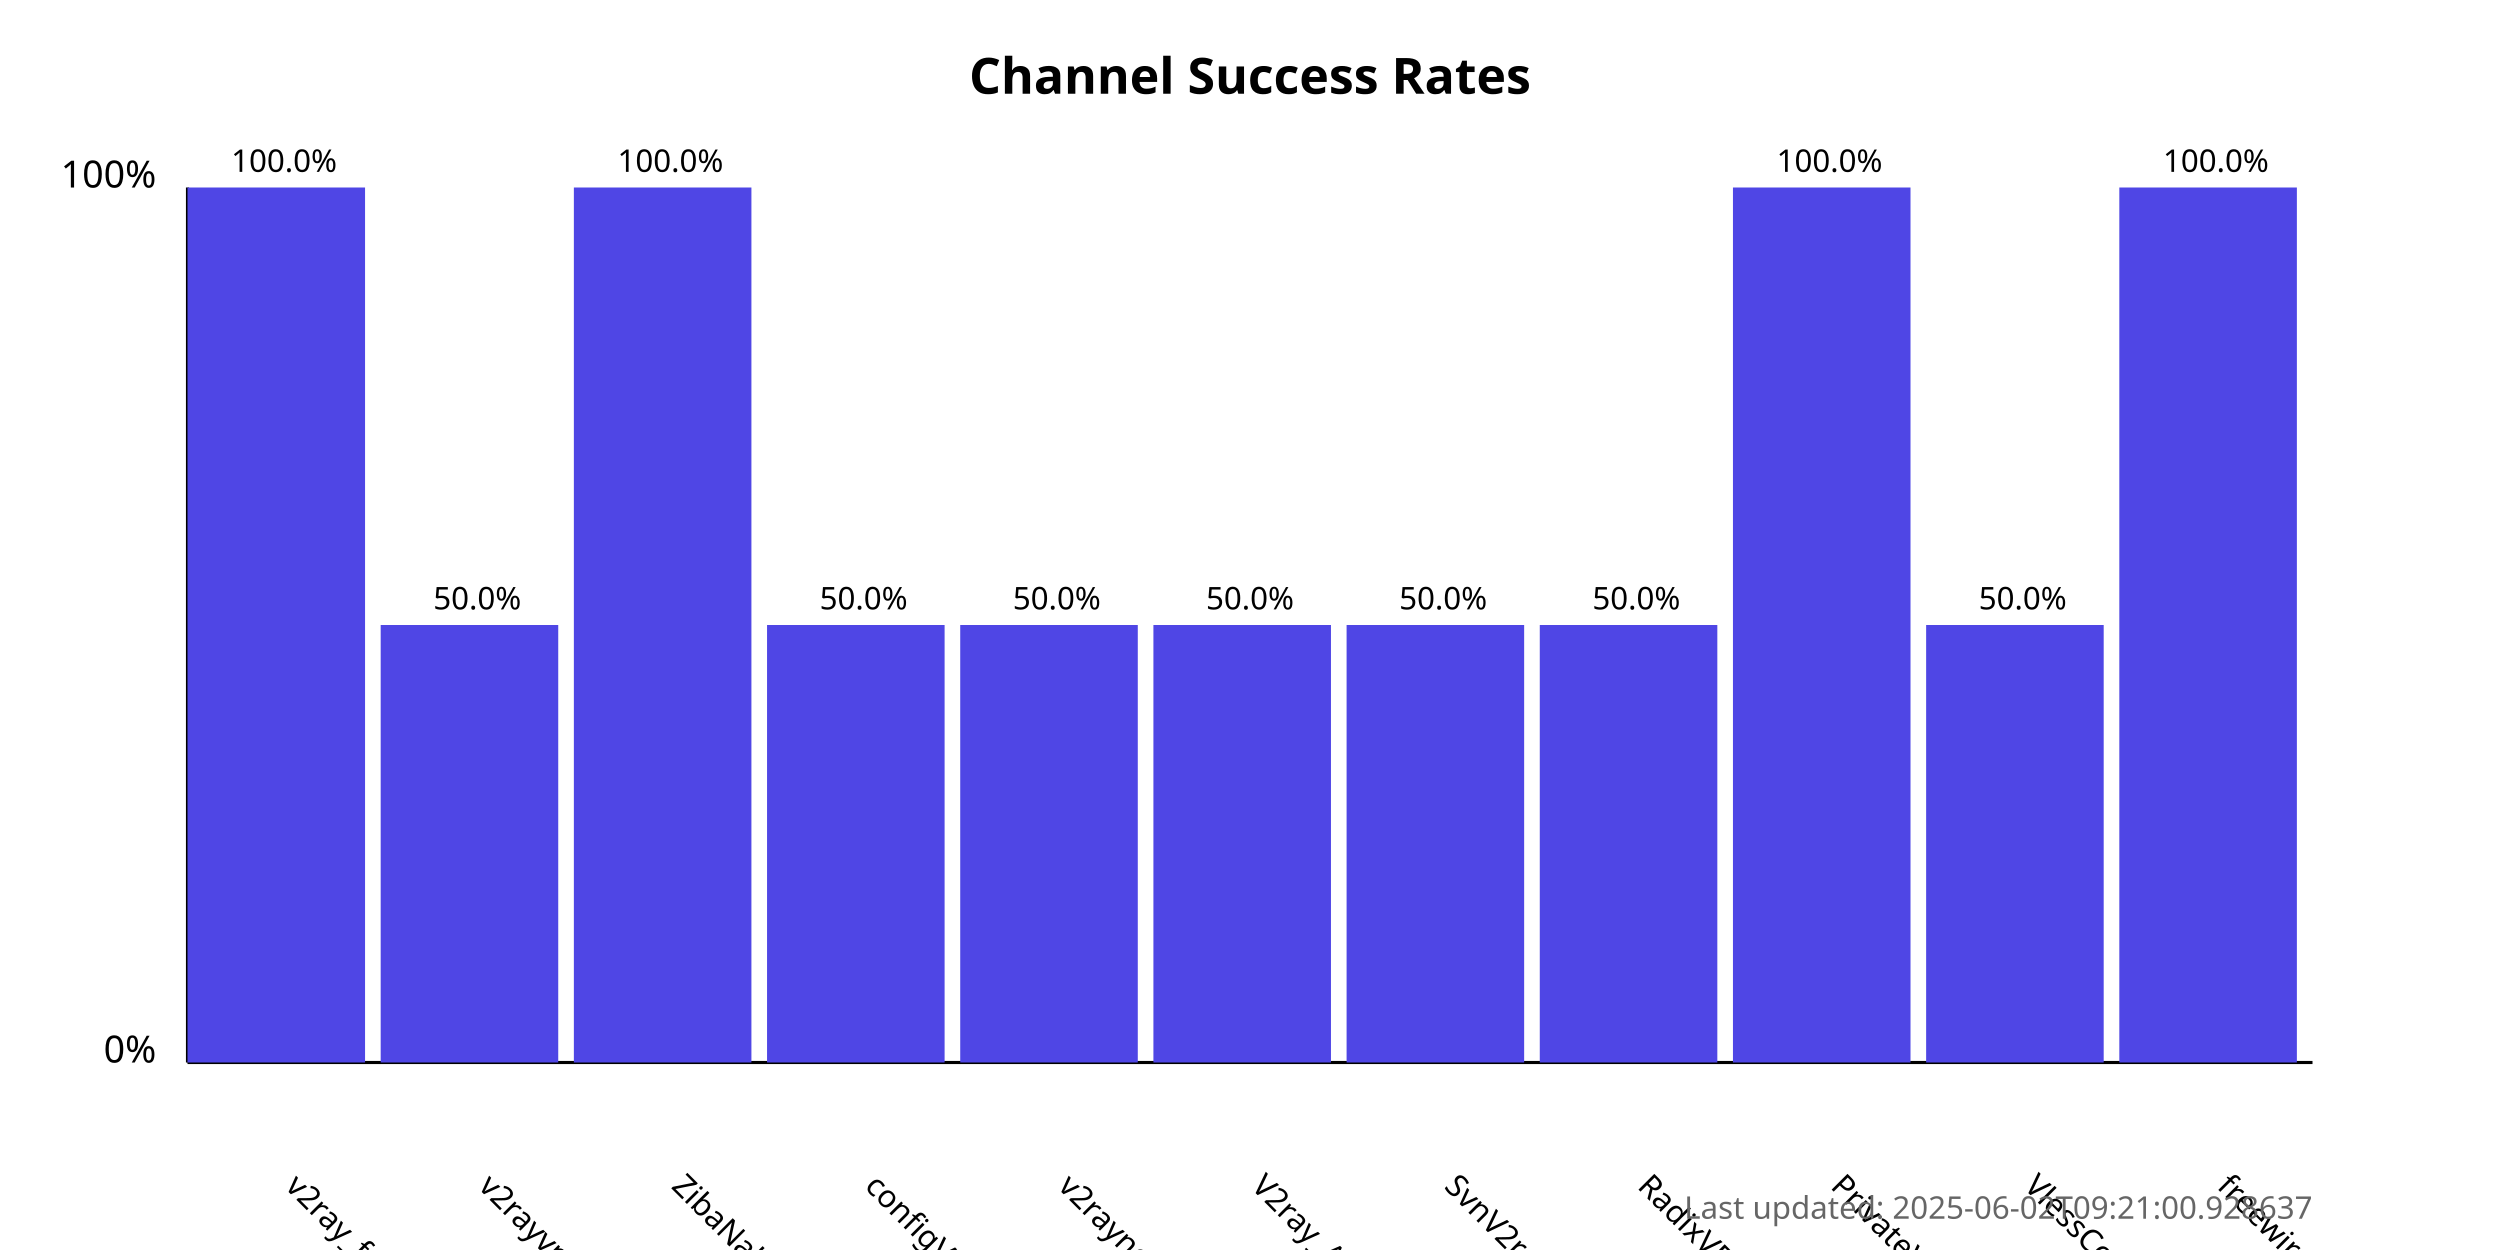
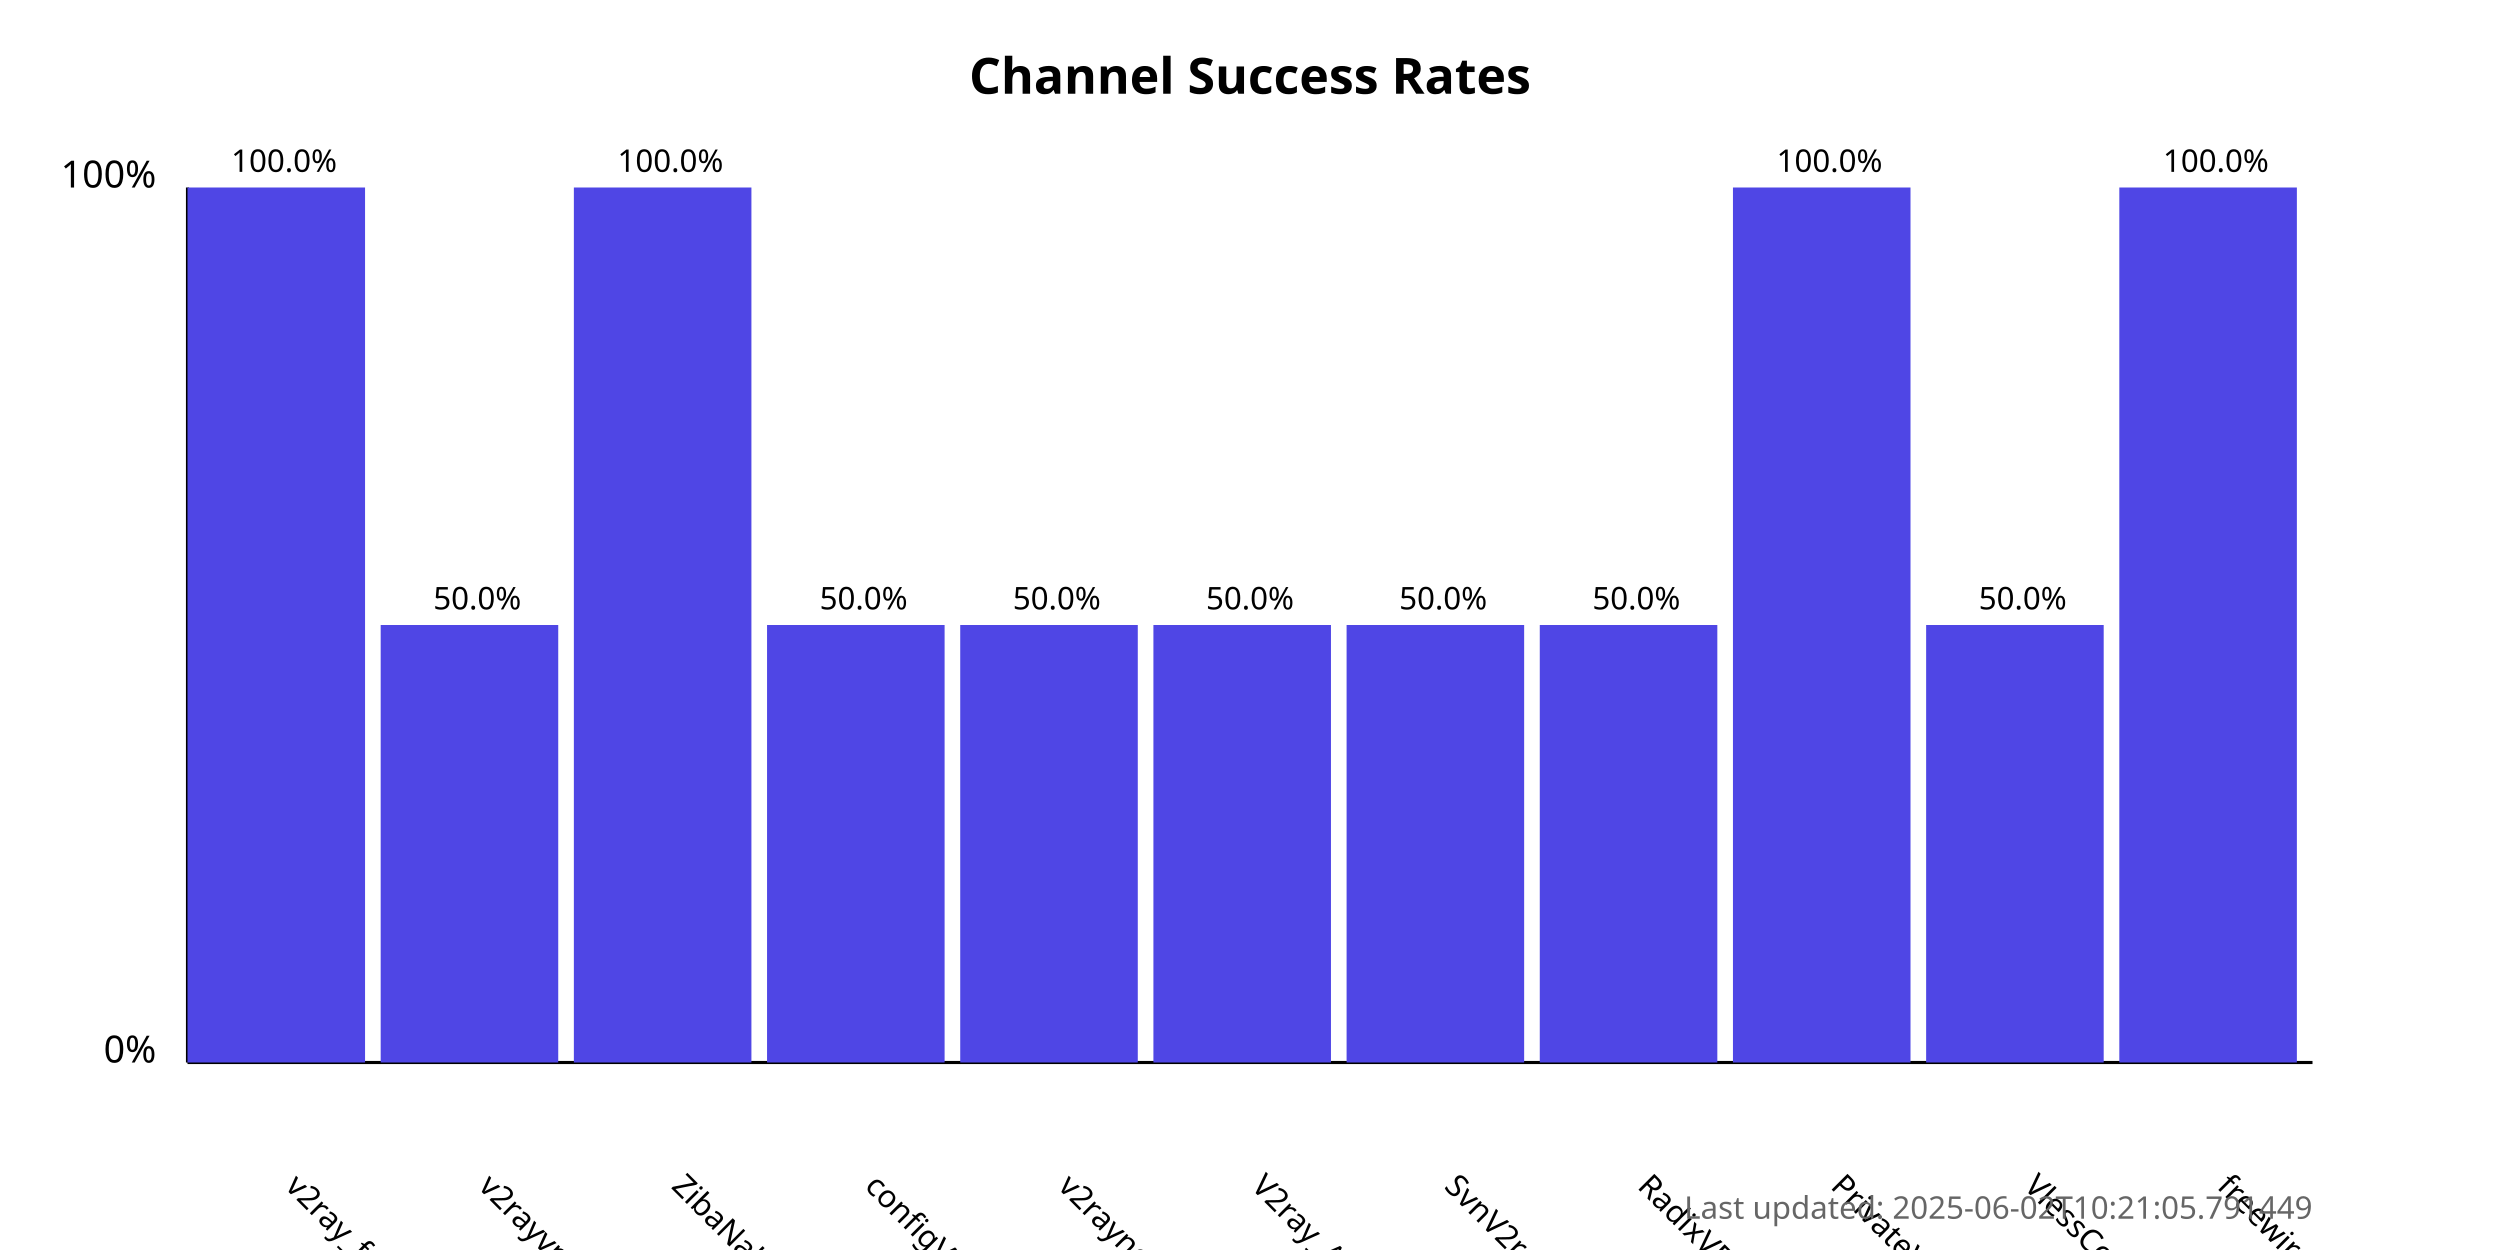
<svg xmlns="http://www.w3.org/2000/svg" width="800" height="400">
  <style>
            .chart-title { font: bold 16px sans-serif; }
            .axis-label { font: 12px sans-serif; }
            .tick-label { font: 10px sans-serif; }
            .bar { fill: #4f46e5; }
            .bar:hover { fill: #6366f1; }
            .timestamp { font: 10px sans-serif; fill: #666; }
        </style>
  <text x="400.0" y="30" text-anchor="middle" class="chart-title">
            Channel Success Rates
        </text>
  <line x1="60" y1="340" x2="60" y2="60" stroke="black" stroke-width="1" />
  <line x1="60" y1="340" x2="740" y2="340" stroke="black" stroke-width="1" />
  <text x="50" y="340" text-anchor="end" class="axis-label">0%</text>
  <text x="50" y="60" text-anchor="end" class="axis-label">100%</text>
  <g>
    <rect x="60" y="60.0" width="56.818" height="280.0" class="bar" />
    <text x="90.909" y="380" transform="rotate(45, 90.90909, 380)" text-anchor="start" class="tick-label">
                v2ray_free_conf
            </text>
    <text x="90.909" y="55.0" text-anchor="middle" class="tick-label">
                100.0%
            </text>
  </g>
  <g>
    <rect x="121.818" y="200.0" width="56.818" height="140.0" class="bar" />
    <text x="152.727" y="380" transform="rotate(45, 152.7273, 380)" text-anchor="start" class="tick-label">
                v2rayvpno
            </text>
    <text x="152.727" y="195.0" text-anchor="middle" class="tick-label">
                50.0%
            </text>
  </g>
  <g>
    <rect x="183.636" y="60.0" width="56.818" height="280.0" class="bar" />
    <text x="214.545" y="380" transform="rotate(45, 214.5455, 380)" text-anchor="start" class="tick-label">
                ZibaNabz
            </text>
    <text x="214.545" y="55.0" text-anchor="middle" class="tick-label">
                100.0%
            </text>
  </g>
  <g>
    <rect x="245.455" y="200.0" width="56.818" height="140.0" class="bar" />
    <text x="276.364" y="380" transform="rotate(45, 276.3636, 380)" text-anchor="start" class="tick-label">
                configV2rayForFree
            </text>
    <text x="276.364" y="195.0" text-anchor="middle" class="tick-label">
                50.0%
            </text>
  </g>
  <g>
    <rect x="307.273" y="200.0" width="56.818" height="140.0" class="bar" />
    <text x="338.182" y="380" transform="rotate(45, 338.1818, 380)" text-anchor="start" class="tick-label">
                v2rayngvpn
            </text>
    <text x="338.182" y="195.0" text-anchor="middle" class="tick-label">
                50.0%
            </text>
  </g>
  <g>
    <rect x="369.091" y="200.0" width="56.818" height="140.0" class="bar" />
    <text x="400.0" y="380" transform="rotate(45, 400.0, 380)" text-anchor="start" class="tick-label">
                V2ray_Alpha
            </text>
    <text x="400.0" y="195.0" text-anchor="middle" class="tick-label">
                50.0%
            </text>
  </g>
  <g>
    <rect x="430.909" y="200.0" width="56.818" height="140.0" class="bar" />
    <text x="461.818" y="380" transform="rotate(45, 461.8182, 380)" text-anchor="start" class="tick-label">
                SvnV2ray
            </text>
    <text x="461.818" y="195.0" text-anchor="middle" class="tick-label">
                50.0%
            </text>
  </g>
  <g>
    <rect x="492.727" y="200.0" width="56.818" height="140.0" class="bar" />
    <text x="523.636" y="380" transform="rotate(45, 523.6364, 380)" text-anchor="start" class="tick-label">
                RadixVPN
            </text>
    <text x="523.636" y="195.0" text-anchor="middle" class="tick-label">
                50.0%
            </text>
  </g>
  <g>
    <rect x="554.545" y="60.0" width="56.818" height="280.0" class="bar" />
    <text x="585.455" y="380" transform="rotate(45, 585.4545, 380)" text-anchor="start" class="tick-label">
                PrivateVPNs
            </text>
    <text x="585.455" y="55.0" text-anchor="middle" class="tick-label">
                100.0%
            </text>
  </g>
  <g>
    <rect x="616.364" y="200.0" width="56.818" height="140.0" class="bar" />
    <text x="647.273" y="380" transform="rotate(45, 647.2727, 380)" text-anchor="start" class="tick-label">
                VlessConfig
            </text>
    <text x="647.273" y="195.0" text-anchor="middle" class="tick-label">
                50.0%
            </text>
  </g>
  <g>
    <rect x="678.182" y="60.0" width="56.818" height="280.0" class="bar" />
    <text x="709.091" y="380" transform="rotate(45, 709.0909, 380)" text-anchor="start" class="tick-label">
                freewireguard
            </text>
    <text x="709.091" y="55.0" text-anchor="middle" class="tick-label">
                100.0%
            </text>
  </g>
  <text x="740" y="390" text-anchor="end" class="timestamp">
-             Last updated: 2025-06-02T09:21:00.928637
+             Last updated: 2025-06-02T10:21:05.791449
        </text>
</svg>
